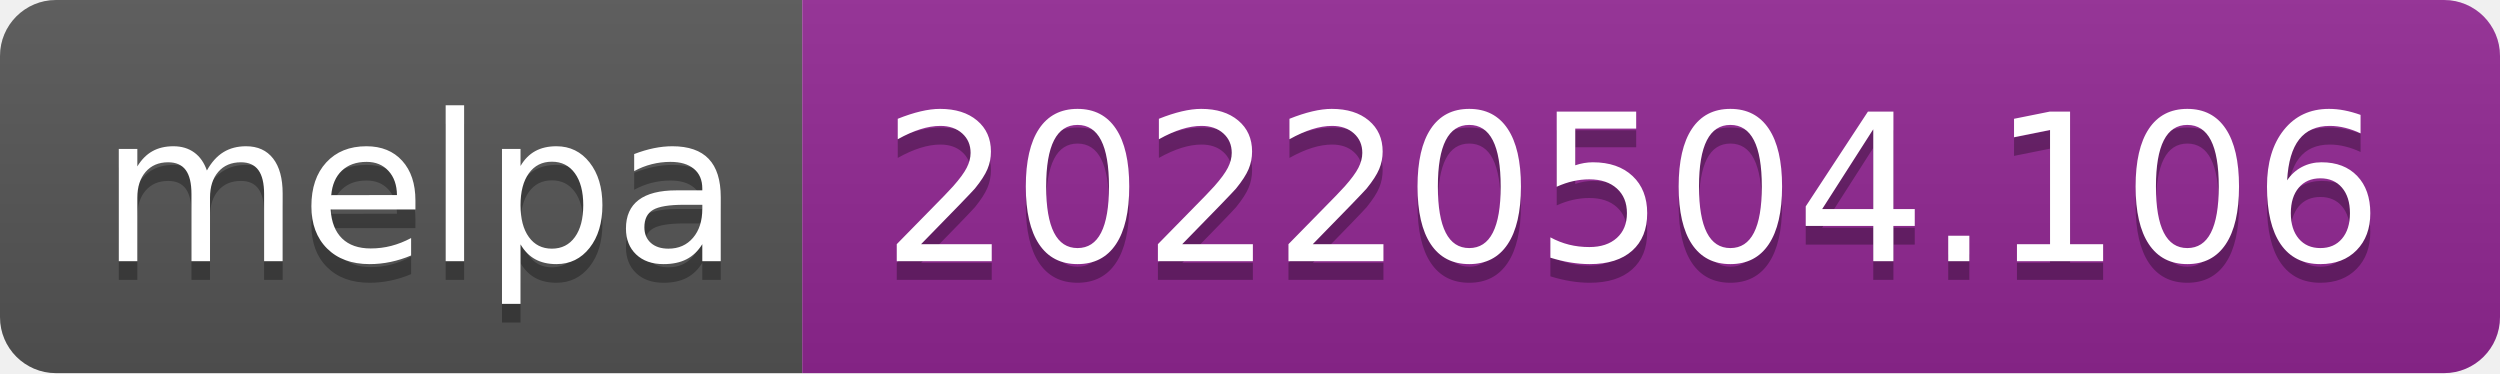
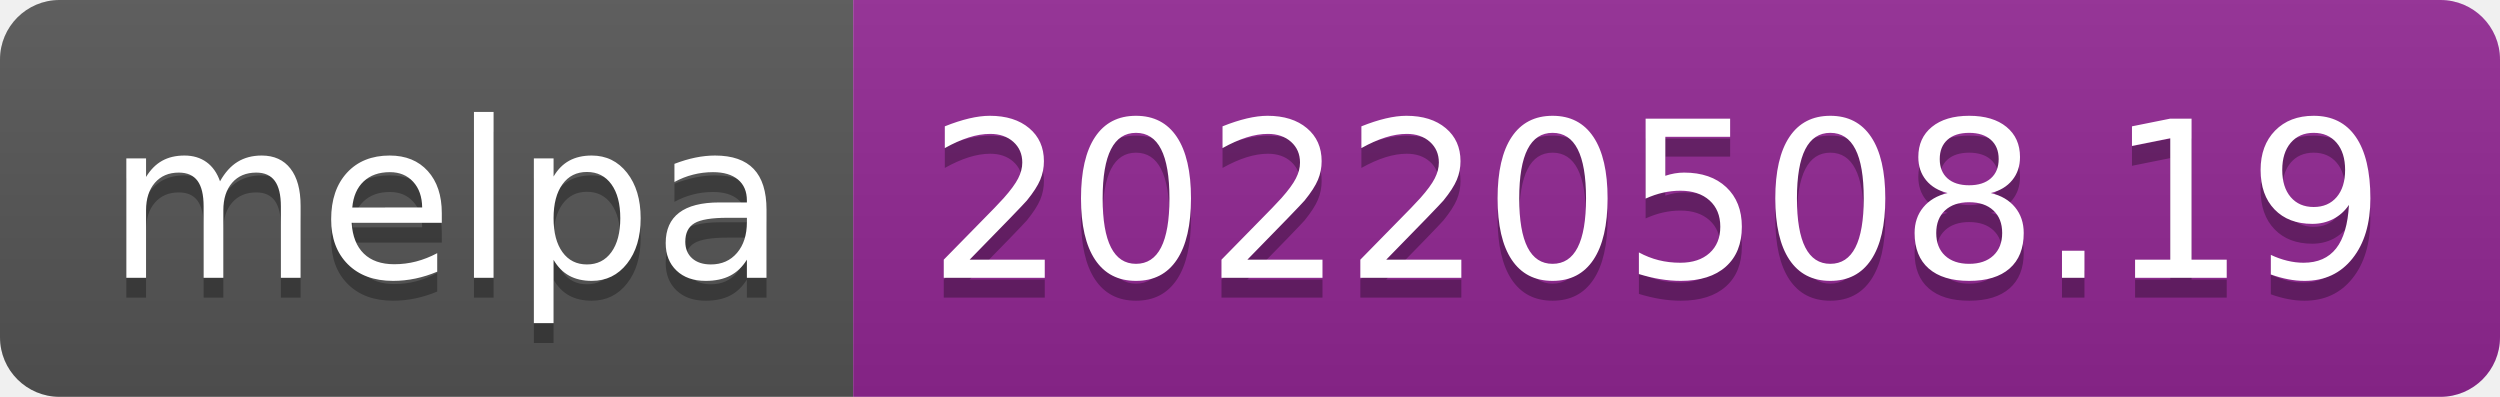
- <svg xmlns="http://www.w3.org/2000/svg" width="134" height="20" role="img" aria-label="melpa: 20220504.106">
+ <svg xmlns="http://www.w3.org/2000/svg" width="126" height="20" role="img" aria-label="melpa: 20220508.19">
  <linearGradient id="s" x2="0" y2="100%">
    <stop offset="0" stop-color="#bbb" stop-opacity=".1" />
    <stop offset="1" stop-opacity=".1" />
  </linearGradient>
  <clipPath id="r">
-     <rect width="134" height="20" rx="3" fill="#fff" />
+     <rect width="126" height="20" rx="3" fill="#fff" />
  </clipPath>
  <g clip-path="url(#r)">
    <rect width="43" height="20" fill="#555" />
-     <rect x="43" width="91" height="20" fill="#922793" />
-     <rect width="134" height="20" fill="url(#s)" />
+     <rect x="43" width="83" height="20" fill="#922793" />
+     <rect width="126" height="20" fill="url(#s)" />
  </g>
  <g fill="#fff" text-anchor="middle" font-family="Verdana,Geneva,DejaVu Sans,sans-serif" text-rendering="geometricPrecision" font-size="110">
    <text aria-hidden="true" x="225" y="150" fill="#010101" fill-opacity=".3" transform="scale(.1)" textLength="330">melpa</text>
    <text x="225" y="140" transform="scale(.1)" fill="#fff" textLength="330">melpa</text>
-     <text aria-hidden="true" x="875" y="150" fill="#010101" fill-opacity=".3" transform="scale(.1)" textLength="810">20220504.106</text>
-     <text x="875" y="140" transform="scale(.1)" fill="#fff" textLength="810">20220504.106</text>
+     <text aria-hidden="true" x="835" y="150" fill="#010101" fill-opacity=".3" transform="scale(.1)" textLength="730">20220508.19</text>
+     <text x="835" y="140" transform="scale(.1)" fill="#fff" textLength="730">20220508.19</text>
  </g>
</svg>
